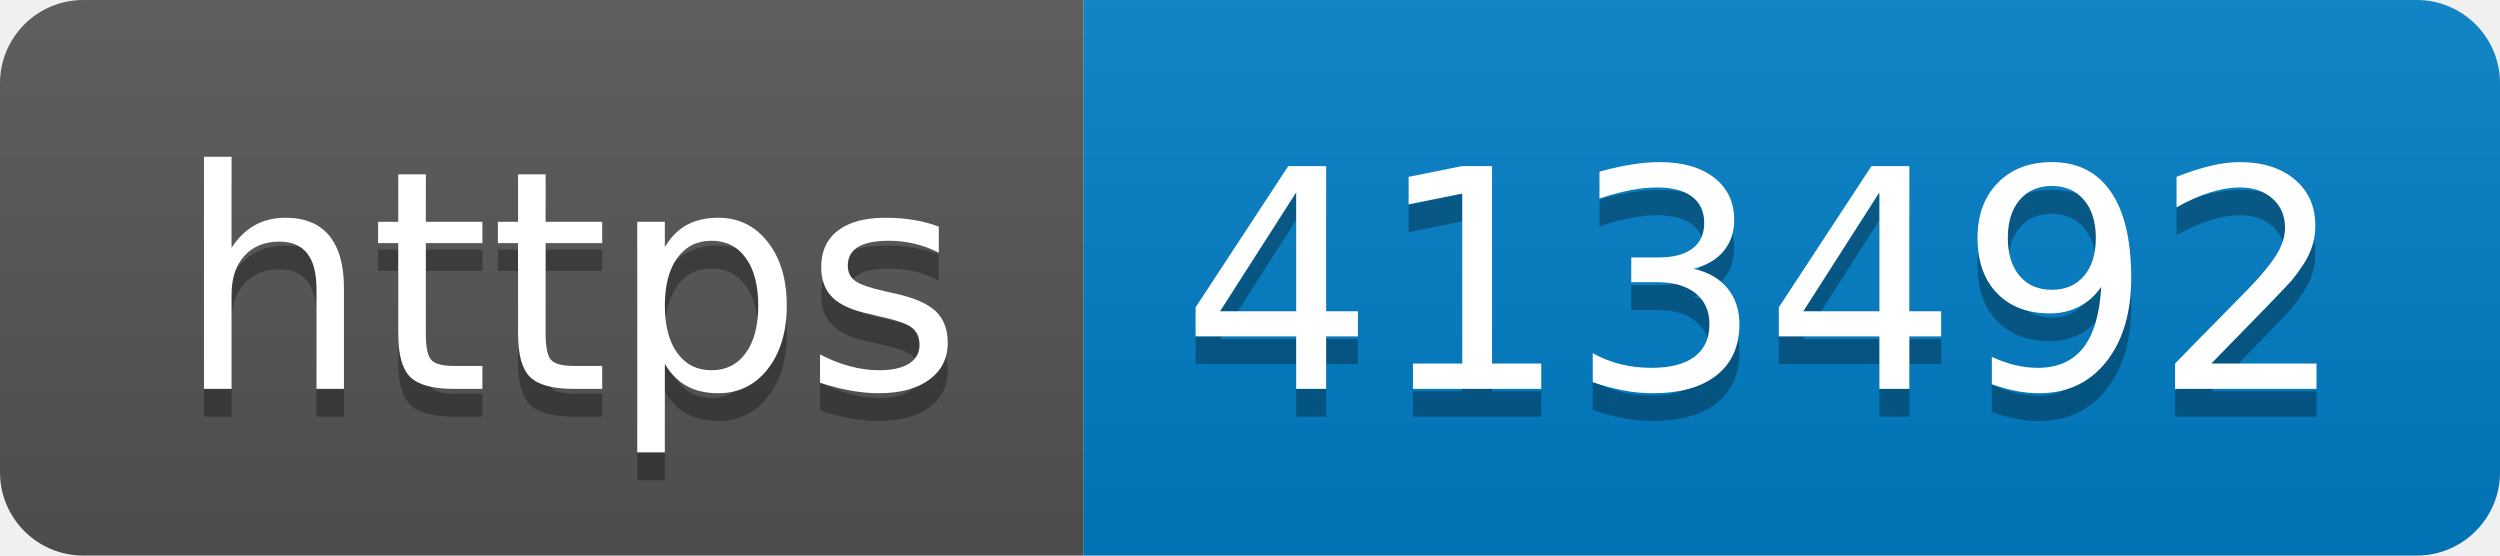
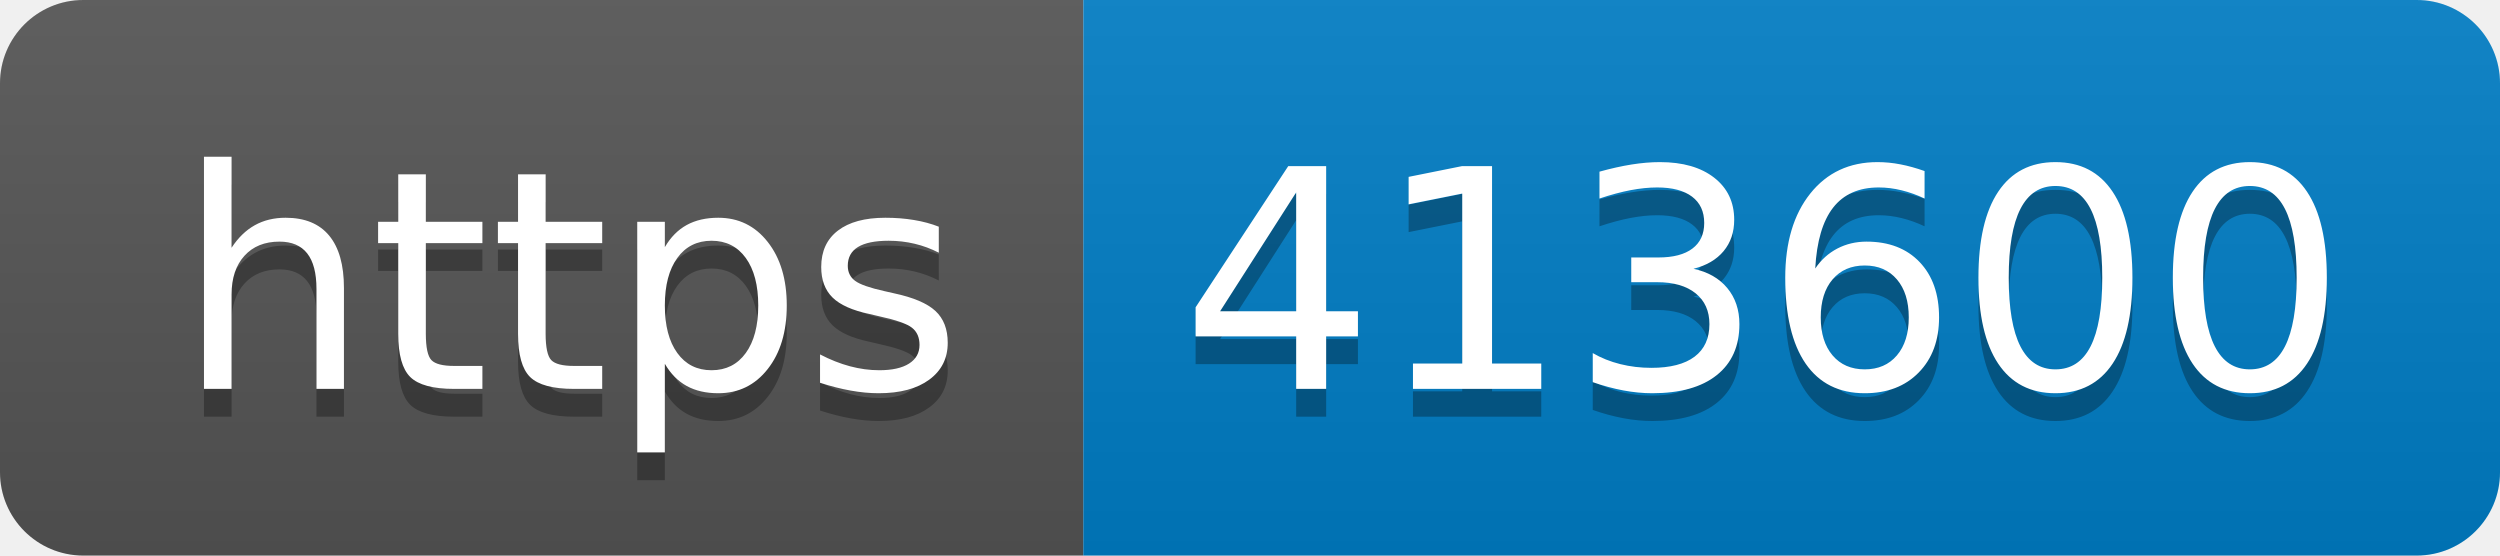
- <svg xmlns="http://www.w3.org/2000/svg" width="90" height="20" role="img" aria-label="https: 413492">
+ <svg xmlns="http://www.w3.org/2000/svg" width="90" height="20" role="img" aria-label="https: 413600">
  <linearGradient id="s" x2="0" y2="100%">
    <stop offset="0" stop-color="#bbb" stop-opacity=".1" />
    <stop offset="1" stop-opacity=".1" />
  </linearGradient>
  <clipPath id="r">
    <rect width="90" height="20" rx="3" fill="#fff" />
  </clipPath>
  <g clip-path="url(#r)">
    <rect width="39" height="20" fill="#555" />
    <rect x="39" width="51" height="20" fill="#007ec6" />
    <rect width="90" height="20" fill="url(#s)" />
  </g>
  <g fill="#fff" text-anchor="middle" font-family="Verdana,Geneva,DejaVu Sans,sans-serif" text-rendering="geometricPrecision" font-size="110">
    <text aria-hidden="true" x="205" y="150" fill="#010101" fill-opacity=".3" transform="scale(.1)" textLength="290">https</text>
    <text x="205" y="140" transform="scale(.1)" fill="#fff" textLength="290">https</text>
-     <text aria-hidden="true" x="635" y="150" fill="#010101" fill-opacity=".3" transform="scale(.1)" textLength="410">413492</text>
-     <text x="635" y="140" transform="scale(.1)" fill="#fff" textLength="410">413492</text>
+     <text aria-hidden="true" x="635" y="150" fill="#010101" fill-opacity=".3" transform="scale(.1)" textLength="410">413600</text>
+     <text x="635" y="140" transform="scale(.1)" fill="#fff" textLength="410">413600</text>
  </g>
</svg>
